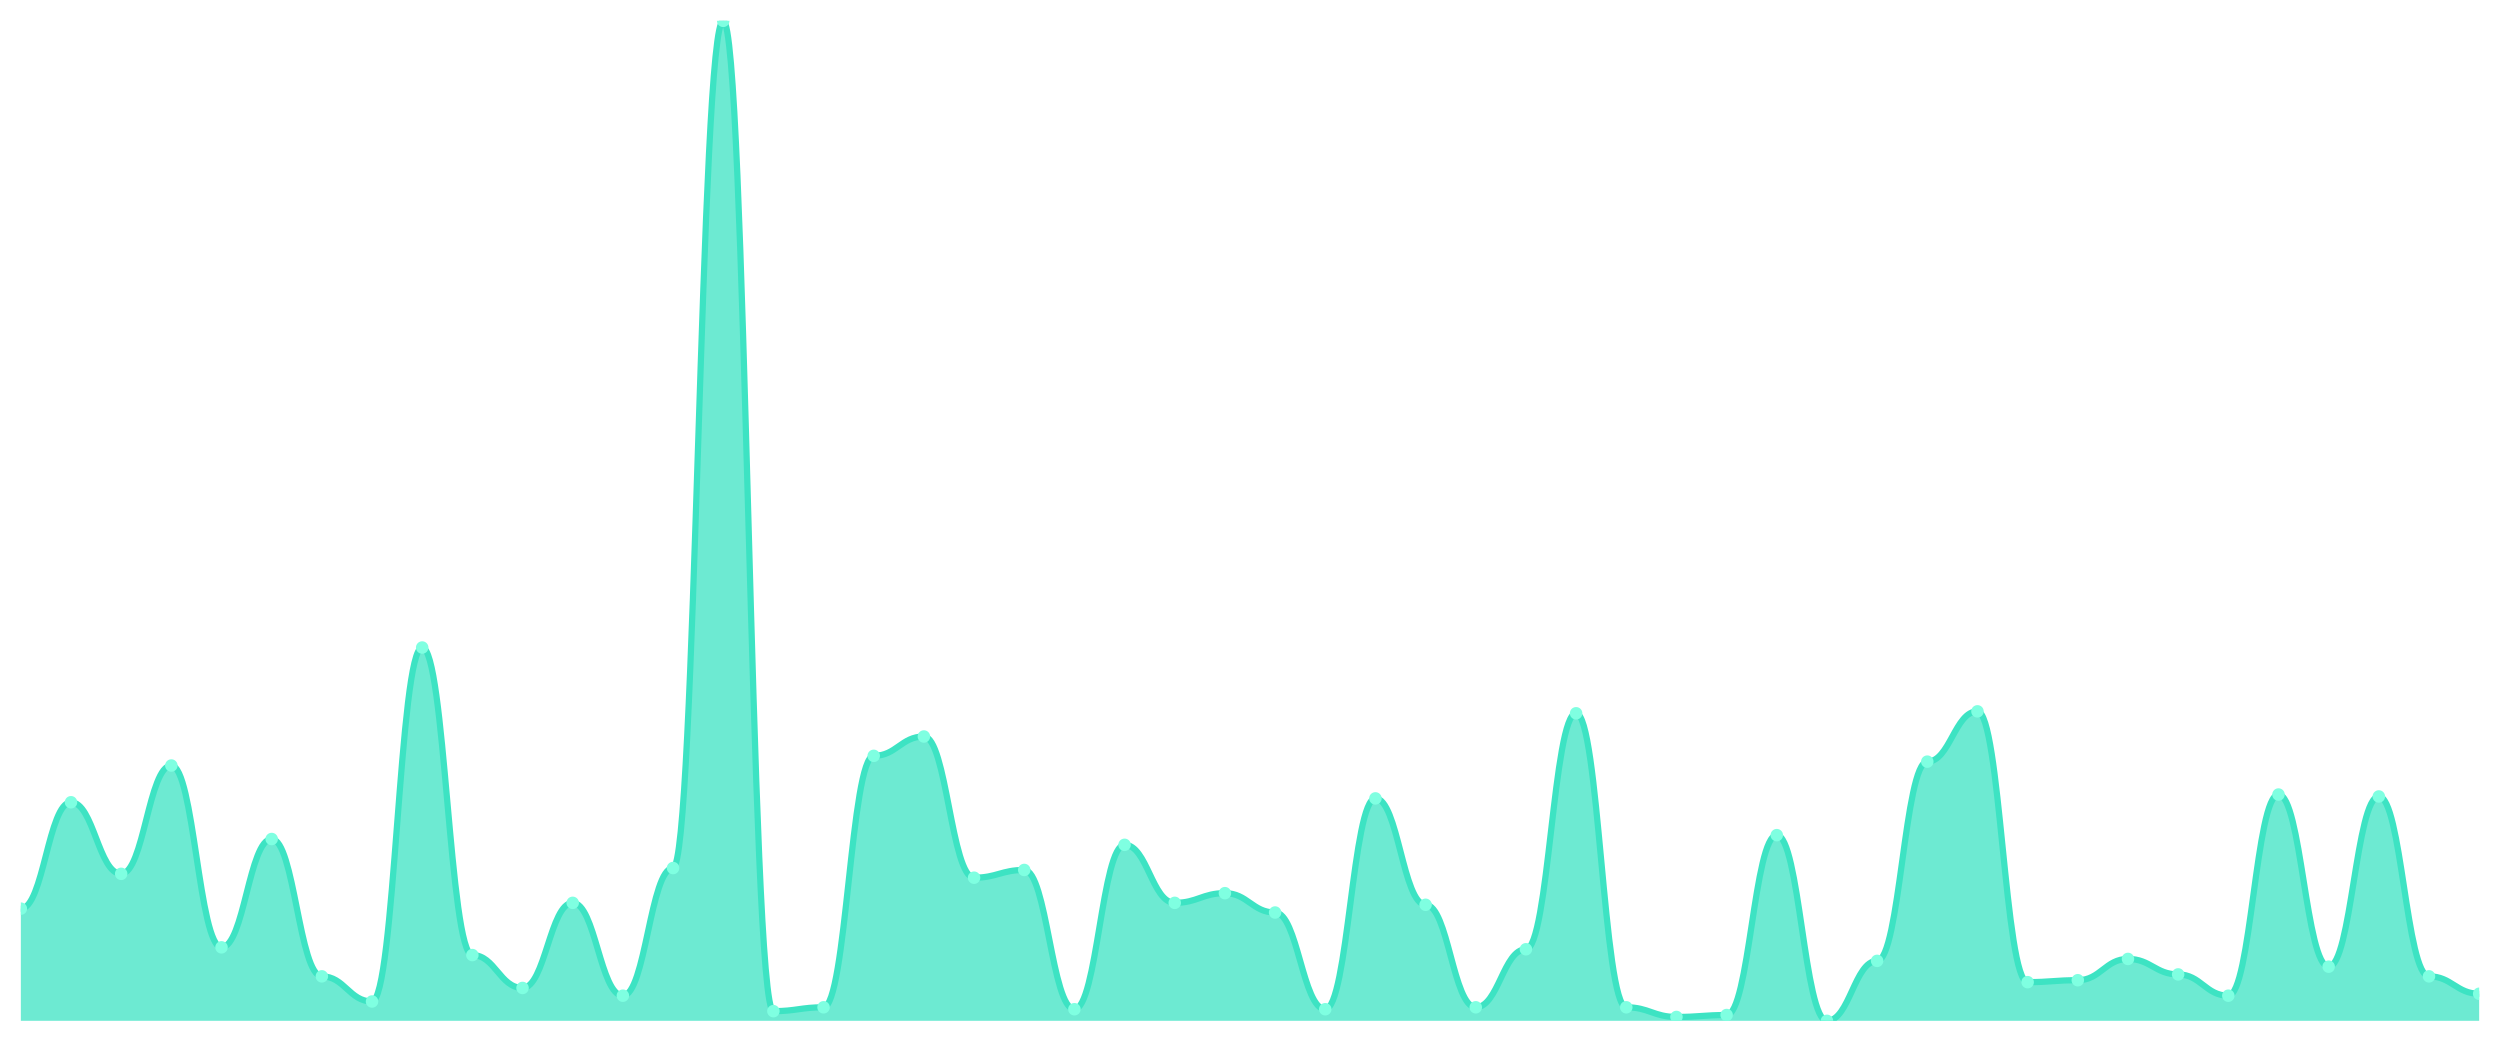
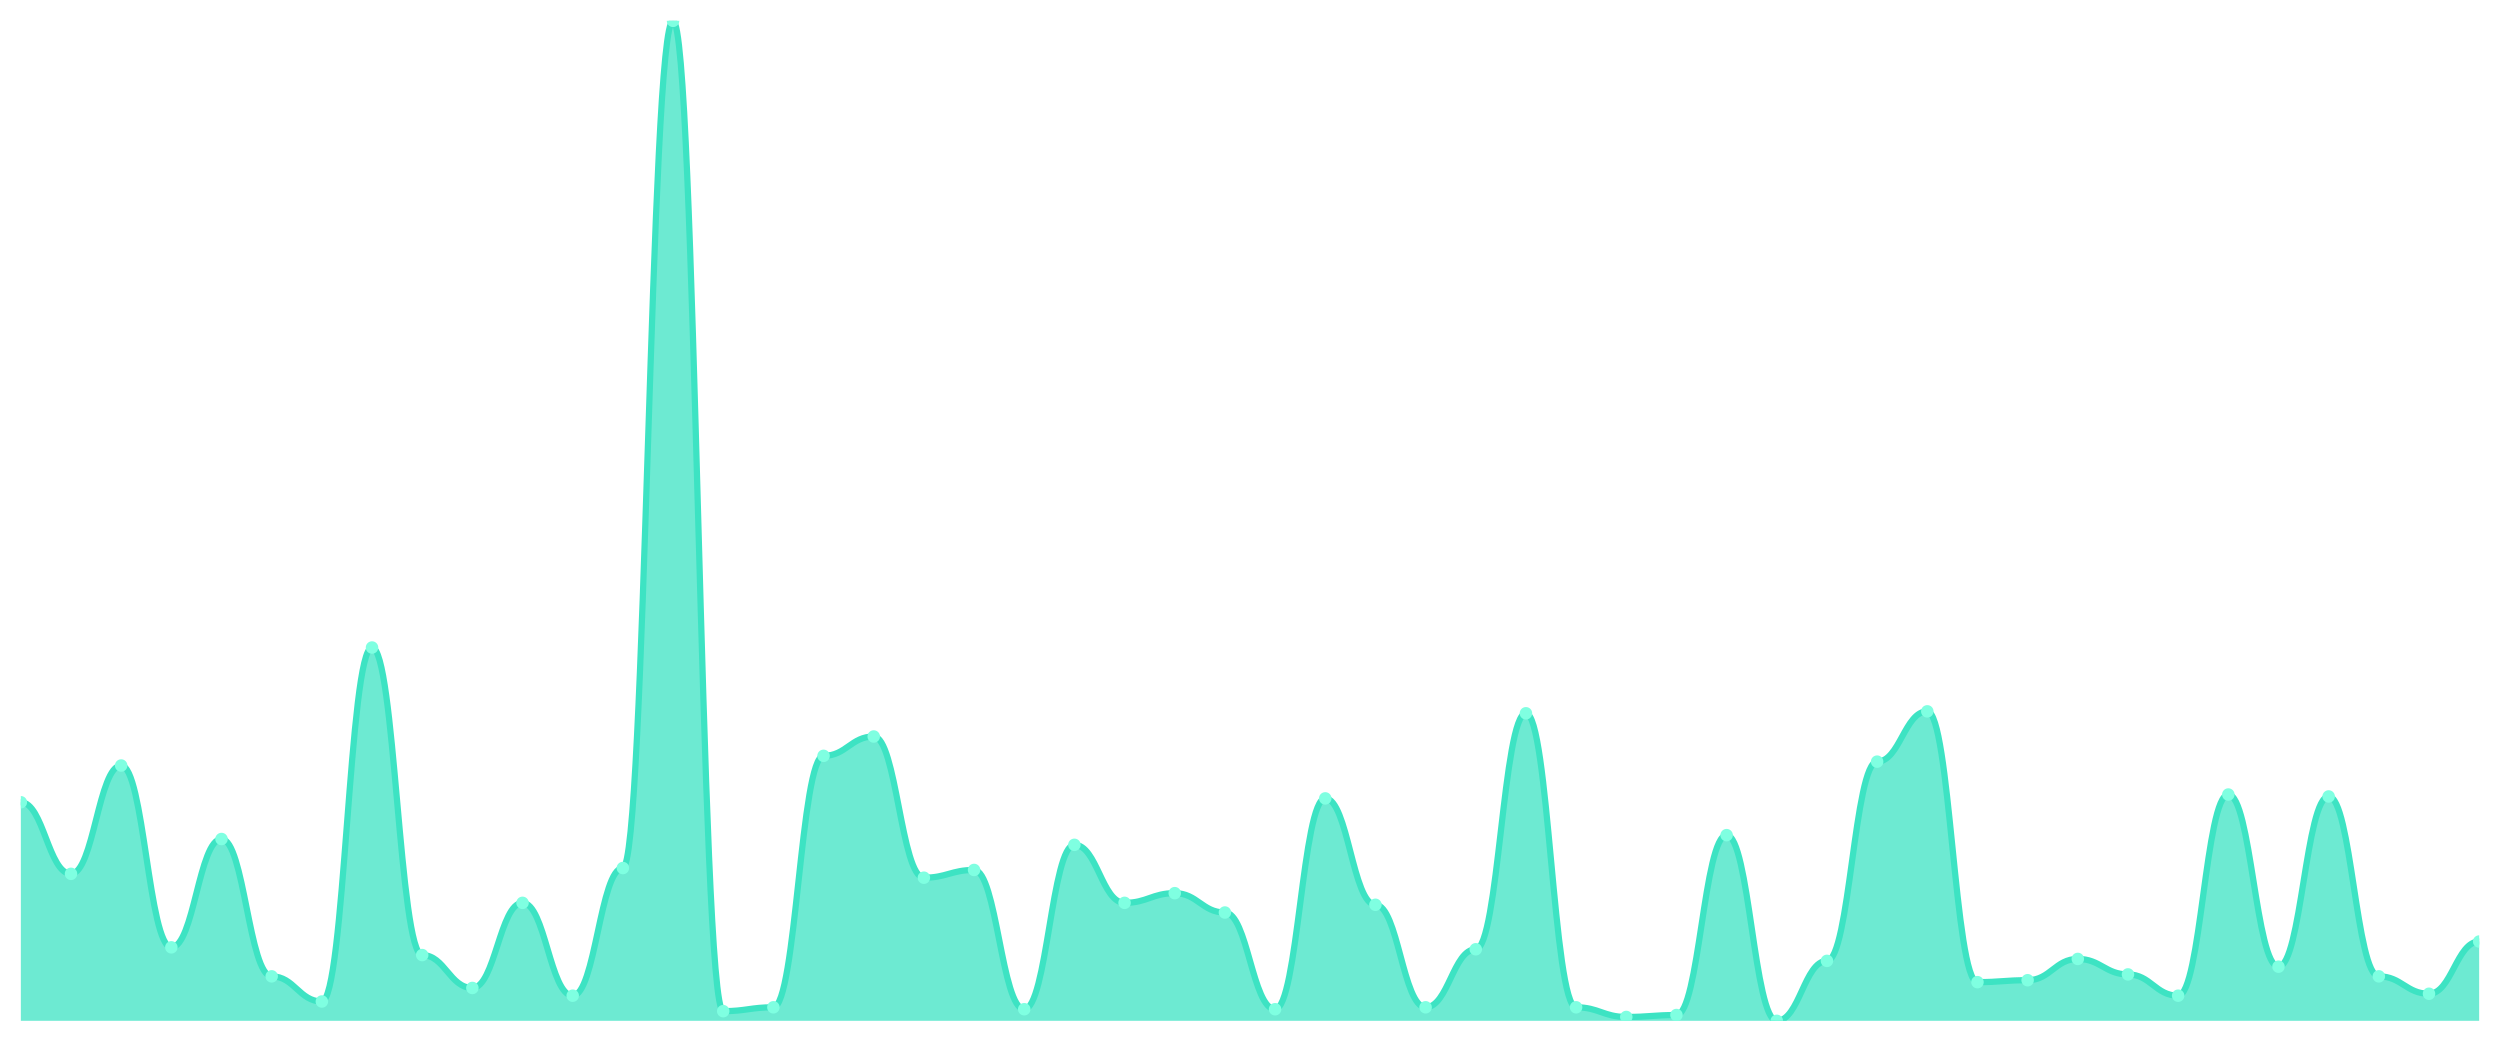
<svg xmlns="http://www.w3.org/2000/svg" viewBox="0 0 1200 500" width="1200" height="500">
  <defs>
    <clipPath id="c">
      <rect x="10" y="10" width="1180" height="480" />
    </clipPath>
  </defs>
  <rect width="1200" height="500" fill="none" />
  <g clip-path="url(#c)">
-     <path d="M 10,490 L 10,436.151 C 20.837,436.151 23.245,385.087 34.082,385.087 C 44.918,385.087 47.327,419.439 58.163,419.439 C 69,419.439 71.408,367.447 82.245,367.447 C 93.082,367.447 95.49,454.72 106.327,454.72 C 117.163,454.72 119.571,402.727 130.408,402.727 C 141.245,402.727 143.653,468.646 154.49,468.646 C 165.327,468.646 167.735,480.716 178.571,480.716 C 189.408,480.716 191.816,310.812 202.653,310.812 C 213.49,310.812 215.898,458.433 226.735,458.433 C 237.571,458.433 239.98,474.217 250.816,474.217 C 261.653,474.217 264.061,433.366 274.898,433.366 C 285.735,433.366 288.143,477.93 298.98,477.93 C 309.816,477.93 312.224,416.654 323.061,416.654 C 333.898,416.654 336.306,10 347.143,10 C 357.98,10 360.388,485.358 371.224,485.358 C 382.061,485.358 384.469,483.501 395.306,483.501 C 406.143,483.501 408.551,362.805 419.388,362.805 C 430.224,362.805 432.633,353.52 443.469,353.52 C 454.306,353.52 456.714,421.296 467.551,421.296 C 478.388,421.296 480.796,417.582 491.633,417.582 C 502.469,417.582 504.878,484.429 515.714,484.429 C 526.551,484.429 528.959,405.513 539.796,405.513 C 550.633,405.513 553.041,433.366 563.878,433.366 C 574.714,433.366 577.122,428.723 587.959,428.723 C 598.796,428.723 601.204,438.008 612.041,438.008 C 622.878,438.008 625.286,484.429 636.122,484.429 C 646.959,484.429 649.367,383.23 660.204,383.23 C 671.041,383.23 673.449,434.294 684.286,434.294 C 695.122,434.294 697.531,483.501 708.367,483.501 C 719.204,483.501 721.612,455.648 732.449,455.648 C 743.286,455.648 745.694,342.379 756.531,342.379 C 767.367,342.379 769.776,483.501 780.612,483.501 C 791.449,483.501 793.857,488.143 804.694,488.143 C 815.531,488.143 817.939,487.215 828.776,487.215 C 839.612,487.215 842.02,400.87 852.857,400.87 C 863.694,400.87 866.102,490 876.939,490 C 887.776,490 890.184,461.219 901.02,461.219 C 911.857,461.219 914.265,365.59 925.102,365.59 C 935.939,365.59 938.347,341.451 949.184,341.451 C 960.02,341.451 962.429,471.431 973.265,471.431 C 984.102,471.431 986.51,470.503 997.347,470.503 C 1008.184,470.503 1010.592,460.29 1021.429,460.29 C 1032.265,460.29 1034.673,467.718 1045.51,467.718 C 1056.347,467.718 1058.755,477.93 1069.592,477.93 C 1080.429,477.93 1082.837,381.373 1093.673,381.373 C 1104.51,381.373 1106.918,464.004 1117.755,464.004 C 1128.592,464.004 1131,382.302 1141.837,382.302 C 1152.673,382.302 1155.082,468.646 1165.918,468.646 C 1176.755,468.646 1179.163,477.002 1190,477.002 L 1190,490 Z" fill="rgba(61,227,195,0.75)" />
-     <path d="M 10,436.151 C 20.837,436.151 23.245,385.087 34.082,385.087 C 44.918,385.087 47.327,419.439 58.163,419.439 C 69,419.439 71.408,367.447 82.245,367.447 C 93.082,367.447 95.49,454.72 106.327,454.72 C 117.163,454.72 119.571,402.727 130.408,402.727 C 141.245,402.727 143.653,468.646 154.49,468.646 C 165.327,468.646 167.735,480.716 178.571,480.716 C 189.408,480.716 191.816,310.812 202.653,310.812 C 213.49,310.812 215.898,458.433 226.735,458.433 C 237.571,458.433 239.98,474.217 250.816,474.217 C 261.653,474.217 264.061,433.366 274.898,433.366 C 285.735,433.366 288.143,477.93 298.98,477.93 C 309.816,477.93 312.224,416.654 323.061,416.654 C 333.898,416.654 336.306,10 347.143,10 C 357.98,10 360.388,485.358 371.224,485.358 C 382.061,485.358 384.469,483.501 395.306,483.501 C 406.143,483.501 408.551,362.805 419.388,362.805 C 430.224,362.805 432.633,353.52 443.469,353.52 C 454.306,353.52 456.714,421.296 467.551,421.296 C 478.388,421.296 480.796,417.582 491.633,417.582 C 502.469,417.582 504.878,484.429 515.714,484.429 C 526.551,484.429 528.959,405.513 539.796,405.513 C 550.633,405.513 553.041,433.366 563.878,433.366 C 574.714,433.366 577.122,428.723 587.959,428.723 C 598.796,428.723 601.204,438.008 612.041,438.008 C 622.878,438.008 625.286,484.429 636.122,484.429 C 646.959,484.429 649.367,383.23 660.204,383.23 C 671.041,383.23 673.449,434.294 684.286,434.294 C 695.122,434.294 697.531,483.501 708.367,483.501 C 719.204,483.501 721.612,455.648 732.449,455.648 C 743.286,455.648 745.694,342.379 756.531,342.379 C 767.367,342.379 769.776,483.501 780.612,483.501 C 791.449,483.501 793.857,488.143 804.694,488.143 C 815.531,488.143 817.939,487.215 828.776,487.215 C 839.612,487.215 842.02,400.87 852.857,400.87 C 863.694,400.87 866.102,490 876.939,490 C 887.776,490 890.184,461.219 901.02,461.219 C 911.857,461.219 914.265,365.59 925.102,365.59 C 935.939,365.59 938.347,341.451 949.184,341.451 C 960.02,341.451 962.429,471.431 973.265,471.431 C 984.102,471.431 986.51,470.503 997.347,470.503 C 1008.184,470.503 1010.592,460.29 1021.429,460.29 C 1032.265,460.29 1034.673,467.718 1045.51,467.718 C 1056.347,467.718 1058.755,477.93 1069.592,477.93 C 1080.429,477.93 1082.837,381.373 1093.673,381.373 C 1104.51,381.373 1106.918,464.004 1117.755,464.004 C 1128.592,464.004 1131,382.302 1141.837,382.302 C 1152.673,382.302 1155.082,468.646 1165.918,468.646 C 1176.755,468.646 1179.163,477.002 1190,477.002" fill="none" stroke="#3de3c3" stroke-width="3" stroke-linecap="round" stroke-linejoin="round" />
-     <circle cx="10" cy="436.151" r="3" fill="#7fffe1" />
-     <circle cx="34.082" cy="385.087" r="3" fill="#7fffe1" />
-     <circle cx="58.163" cy="419.439" r="3" fill="#7fffe1" />
-     <circle cx="82.245" cy="367.447" r="3" fill="#7fffe1" />
-     <circle cx="106.327" cy="454.72" r="3" fill="#7fffe1" />
-     <circle cx="130.408" cy="402.727" r="3" fill="#7fffe1" />
-     <circle cx="154.49" cy="468.646" r="3" fill="#7fffe1" />
-     <circle cx="178.571" cy="480.716" r="3" fill="#7fffe1" />
-     <circle cx="202.653" cy="310.812" r="3" fill="#7fffe1" />
-     <circle cx="226.735" cy="458.433" r="3" fill="#7fffe1" />
-     <circle cx="250.816" cy="474.217" r="3" fill="#7fffe1" />
-     <circle cx="274.898" cy="433.366" r="3" fill="#7fffe1" />
-     <circle cx="298.98" cy="477.93" r="3" fill="#7fffe1" />
-     <circle cx="323.061" cy="416.654" r="3" fill="#7fffe1" />
-     <circle cx="347.143" cy="10" r="3" fill="#7fffe1" />
-     <circle cx="371.224" cy="485.358" r="3" fill="#7fffe1" />
-     <circle cx="395.306" cy="483.501" r="3" fill="#7fffe1" />
-     <circle cx="419.388" cy="362.805" r="3" fill="#7fffe1" />
-     <circle cx="443.469" cy="353.52" r="3" fill="#7fffe1" />
-     <circle cx="467.551" cy="421.296" r="3" fill="#7fffe1" />
-     <circle cx="491.633" cy="417.582" r="3" fill="#7fffe1" />
-     <circle cx="515.714" cy="484.429" r="3" fill="#7fffe1" />
-     <circle cx="539.796" cy="405.513" r="3" fill="#7fffe1" />
-     <circle cx="563.878" cy="433.366" r="3" fill="#7fffe1" />
-     <circle cx="587.959" cy="428.723" r="3" fill="#7fffe1" />
-     <circle cx="612.041" cy="438.008" r="3" fill="#7fffe1" />
-     <circle cx="636.122" cy="484.429" r="3" fill="#7fffe1" />
-     <circle cx="660.204" cy="383.23" r="3" fill="#7fffe1" />
-     <circle cx="684.286" cy="434.294" r="3" fill="#7fffe1" />
-     <circle cx="708.367" cy="483.501" r="3" fill="#7fffe1" />
-     <circle cx="732.449" cy="455.648" r="3" fill="#7fffe1" />
-     <circle cx="756.531" cy="342.379" r="3" fill="#7fffe1" />
-     <circle cx="780.612" cy="483.501" r="3" fill="#7fffe1" />
-     <circle cx="804.694" cy="488.143" r="3" fill="#7fffe1" />
-     <circle cx="828.776" cy="487.215" r="3" fill="#7fffe1" />
-     <circle cx="852.857" cy="400.87" r="3" fill="#7fffe1" />
-     <circle cx="876.939" cy="490" r="3" fill="#7fffe1" />
-     <circle cx="901.02" cy="461.219" r="3" fill="#7fffe1" />
-     <circle cx="925.102" cy="365.59" r="3" fill="#7fffe1" />
-     <circle cx="949.184" cy="341.451" r="3" fill="#7fffe1" />
-     <circle cx="973.265" cy="471.431" r="3" fill="#7fffe1" />
-     <circle cx="997.347" cy="470.503" r="3" fill="#7fffe1" />
-     <circle cx="1021.429" cy="460.29" r="3" fill="#7fffe1" />
-     <circle cx="1045.51" cy="467.718" r="3" fill="#7fffe1" />
-     <circle cx="1069.592" cy="477.93" r="3" fill="#7fffe1" />
-     <circle cx="1093.673" cy="381.373" r="3" fill="#7fffe1" />
-     <circle cx="1117.755" cy="464.004" r="3" fill="#7fffe1" />
-     <circle cx="1141.837" cy="382.302" r="3" fill="#7fffe1" />
-     <circle cx="1165.918" cy="468.646" r="3" fill="#7fffe1" />
-     <circle cx="1190" cy="477.002" r="3" fill="#7fffe1" />
+     <path d="M 10,490 L 10,385.087 C 20.837,385.087 23.245,419.439 34.082,419.439 C 44.918,419.439 47.327,367.447 58.163,367.447 C 69,367.447 71.408,454.72 82.245,454.72 C 93.082,454.72 95.49,402.727 106.327,402.727 C 117.163,402.727 119.571,468.646 130.408,468.646 C 141.245,468.646 143.653,480.716 154.49,480.716 C 165.327,480.716 167.735,310.812 178.571,310.812 C 189.408,310.812 191.816,458.433 202.653,458.433 C 213.49,458.433 215.898,474.217 226.735,474.217 C 237.571,474.217 239.98,433.366 250.816,433.366 C 261.653,433.366 264.061,477.93 274.898,477.93 C 285.735,477.93 288.143,416.654 298.98,416.654 C 309.816,416.654 312.224,10 323.061,10 C 333.898,10 336.306,485.358 347.143,485.358 C 357.98,485.358 360.388,483.501 371.224,483.501 C 382.061,483.501 384.469,362.805 395.306,362.805 C 406.143,362.805 408.551,353.52 419.388,353.52 C 430.224,353.52 432.633,421.296 443.469,421.296 C 454.306,421.296 456.714,417.582 467.551,417.582 C 478.388,417.582 480.796,484.429 491.633,484.429 C 502.469,484.429 504.878,405.513 515.714,405.513 C 526.551,405.513 528.959,433.366 539.796,433.366 C 550.633,433.366 553.041,428.723 563.878,428.723 C 574.714,428.723 577.122,438.008 587.959,438.008 C 598.796,438.008 601.204,484.429 612.041,484.429 C 622.878,484.429 625.286,383.23 636.122,383.23 C 646.959,383.23 649.367,434.294 660.204,434.294 C 671.041,434.294 673.449,483.501 684.286,483.501 C 695.122,483.501 697.531,455.648 708.367,455.648 C 719.204,455.648 721.612,342.379 732.449,342.379 C 743.286,342.379 745.694,483.501 756.531,483.501 C 767.367,483.501 769.776,488.143 780.612,488.143 C 791.449,488.143 793.857,487.215 804.694,487.215 C 815.531,487.215 817.939,400.87 828.776,400.87 C 839.612,400.87 842.02,490 852.857,490 C 863.694,490 866.102,461.219 876.939,461.219 C 887.776,461.219 890.184,365.59 901.02,365.59 C 911.857,365.59 914.265,341.451 925.102,341.451 C 935.939,341.451 938.347,471.431 949.184,471.431 C 960.02,471.431 962.429,470.503 973.265,470.503 C 984.102,470.503 986.51,460.29 997.347,460.29 C 1008.184,460.29 1010.592,467.718 1021.429,467.718 C 1032.265,467.718 1034.673,477.93 1045.51,477.93 C 1056.347,477.93 1058.755,381.373 1069.592,381.373 C 1080.429,381.373 1082.837,464.004 1093.673,464.004 C 1104.51,464.004 1106.918,382.302 1117.755,382.302 C 1128.592,382.302 1131,468.646 1141.837,468.646 C 1152.673,468.646 1155.082,477.002 1165.918,477.002 C 1176.755,477.002 1179.163,451.934 1190,451.934 L 1190,490 Z" fill="rgba(61,227,195,0.75)" />
+     <path d="M 10,385.087 C 20.837,385.087 23.245,419.439 34.082,419.439 C 44.918,419.439 47.327,367.447 58.163,367.447 C 69,367.447 71.408,454.72 82.245,454.72 C 93.082,454.72 95.49,402.727 106.327,402.727 C 117.163,402.727 119.571,468.646 130.408,468.646 C 141.245,468.646 143.653,480.716 154.49,480.716 C 165.327,480.716 167.735,310.812 178.571,310.812 C 189.408,310.812 191.816,458.433 202.653,458.433 C 213.49,458.433 215.898,474.217 226.735,474.217 C 237.571,474.217 239.98,433.366 250.816,433.366 C 261.653,433.366 264.061,477.93 274.898,477.93 C 285.735,477.93 288.143,416.654 298.98,416.654 C 309.816,416.654 312.224,10 323.061,10 C 333.898,10 336.306,485.358 347.143,485.358 C 357.98,485.358 360.388,483.501 371.224,483.501 C 382.061,483.501 384.469,362.805 395.306,362.805 C 406.143,362.805 408.551,353.52 419.388,353.52 C 430.224,353.52 432.633,421.296 443.469,421.296 C 454.306,421.296 456.714,417.582 467.551,417.582 C 478.388,417.582 480.796,484.429 491.633,484.429 C 502.469,484.429 504.878,405.513 515.714,405.513 C 526.551,405.513 528.959,433.366 539.796,433.366 C 550.633,433.366 553.041,428.723 563.878,428.723 C 574.714,428.723 577.122,438.008 587.959,438.008 C 598.796,438.008 601.204,484.429 612.041,484.429 C 622.878,484.429 625.286,383.23 636.122,383.23 C 646.959,383.23 649.367,434.294 660.204,434.294 C 671.041,434.294 673.449,483.501 684.286,483.501 C 695.122,483.501 697.531,455.648 708.367,455.648 C 719.204,455.648 721.612,342.379 732.449,342.379 C 743.286,342.379 745.694,483.501 756.531,483.501 C 767.367,483.501 769.776,488.143 780.612,488.143 C 791.449,488.143 793.857,487.215 804.694,487.215 C 815.531,487.215 817.939,400.87 828.776,400.87 C 839.612,400.87 842.02,490 852.857,490 C 863.694,490 866.102,461.219 876.939,461.219 C 887.776,461.219 890.184,365.59 901.02,365.59 C 911.857,365.59 914.265,341.451 925.102,341.451 C 935.939,341.451 938.347,471.431 949.184,471.431 C 960.02,471.431 962.429,470.503 973.265,470.503 C 984.102,470.503 986.51,460.29 997.347,460.29 C 1008.184,460.29 1010.592,467.718 1021.429,467.718 C 1032.265,467.718 1034.673,477.93 1045.51,477.93 C 1056.347,477.93 1058.755,381.373 1069.592,381.373 C 1080.429,381.373 1082.837,464.004 1093.673,464.004 C 1104.51,464.004 1106.918,382.302 1117.755,382.302 C 1128.592,382.302 1131,468.646 1141.837,468.646 C 1152.673,468.646 1155.082,477.002 1165.918,477.002 C 1176.755,477.002 1179.163,451.934 1190,451.934" fill="none" stroke="#3de3c3" stroke-width="3" stroke-linecap="round" stroke-linejoin="round" />
+     <circle cx="10" cy="385.087" r="3" fill="#7fffe1" />
+     <circle cx="34.082" cy="419.439" r="3" fill="#7fffe1" />
+     <circle cx="58.163" cy="367.447" r="3" fill="#7fffe1" />
+     <circle cx="82.245" cy="454.72" r="3" fill="#7fffe1" />
+     <circle cx="106.327" cy="402.727" r="3" fill="#7fffe1" />
+     <circle cx="130.408" cy="468.646" r="3" fill="#7fffe1" />
+     <circle cx="154.49" cy="480.716" r="3" fill="#7fffe1" />
+     <circle cx="178.571" cy="310.812" r="3" fill="#7fffe1" />
+     <circle cx="202.653" cy="458.433" r="3" fill="#7fffe1" />
+     <circle cx="226.735" cy="474.217" r="3" fill="#7fffe1" />
+     <circle cx="250.816" cy="433.366" r="3" fill="#7fffe1" />
+     <circle cx="274.898" cy="477.93" r="3" fill="#7fffe1" />
+     <circle cx="298.98" cy="416.654" r="3" fill="#7fffe1" />
+     <circle cx="323.061" cy="10" r="3" fill="#7fffe1" />
+     <circle cx="347.143" cy="485.358" r="3" fill="#7fffe1" />
+     <circle cx="371.224" cy="483.501" r="3" fill="#7fffe1" />
+     <circle cx="395.306" cy="362.805" r="3" fill="#7fffe1" />
+     <circle cx="419.388" cy="353.52" r="3" fill="#7fffe1" />
+     <circle cx="443.469" cy="421.296" r="3" fill="#7fffe1" />
+     <circle cx="467.551" cy="417.582" r="3" fill="#7fffe1" />
+     <circle cx="491.633" cy="484.429" r="3" fill="#7fffe1" />
+     <circle cx="515.714" cy="405.513" r="3" fill="#7fffe1" />
+     <circle cx="539.796" cy="433.366" r="3" fill="#7fffe1" />
+     <circle cx="563.878" cy="428.723" r="3" fill="#7fffe1" />
+     <circle cx="587.959" cy="438.008" r="3" fill="#7fffe1" />
+     <circle cx="612.041" cy="484.429" r="3" fill="#7fffe1" />
+     <circle cx="636.122" cy="383.23" r="3" fill="#7fffe1" />
+     <circle cx="660.204" cy="434.294" r="3" fill="#7fffe1" />
+     <circle cx="684.286" cy="483.501" r="3" fill="#7fffe1" />
+     <circle cx="708.367" cy="455.648" r="3" fill="#7fffe1" />
+     <circle cx="732.449" cy="342.379" r="3" fill="#7fffe1" />
+     <circle cx="756.531" cy="483.501" r="3" fill="#7fffe1" />
+     <circle cx="780.612" cy="488.143" r="3" fill="#7fffe1" />
+     <circle cx="804.694" cy="487.215" r="3" fill="#7fffe1" />
+     <circle cx="828.776" cy="400.87" r="3" fill="#7fffe1" />
+     <circle cx="852.857" cy="490" r="3" fill="#7fffe1" />
+     <circle cx="876.939" cy="461.219" r="3" fill="#7fffe1" />
+     <circle cx="901.02" cy="365.59" r="3" fill="#7fffe1" />
+     <circle cx="925.102" cy="341.451" r="3" fill="#7fffe1" />
+     <circle cx="949.184" cy="471.431" r="3" fill="#7fffe1" />
+     <circle cx="973.265" cy="470.503" r="3" fill="#7fffe1" />
+     <circle cx="997.347" cy="460.29" r="3" fill="#7fffe1" />
+     <circle cx="1021.429" cy="467.718" r="3" fill="#7fffe1" />
+     <circle cx="1045.51" cy="477.93" r="3" fill="#7fffe1" />
+     <circle cx="1069.592" cy="381.373" r="3" fill="#7fffe1" />
+     <circle cx="1093.673" cy="464.004" r="3" fill="#7fffe1" />
+     <circle cx="1117.755" cy="382.302" r="3" fill="#7fffe1" />
+     <circle cx="1141.837" cy="468.646" r="3" fill="#7fffe1" />
+     <circle cx="1165.918" cy="477.002" r="3" fill="#7fffe1" />
+     <circle cx="1190" cy="451.934" r="3" fill="#7fffe1" />
  </g>
</svg>
